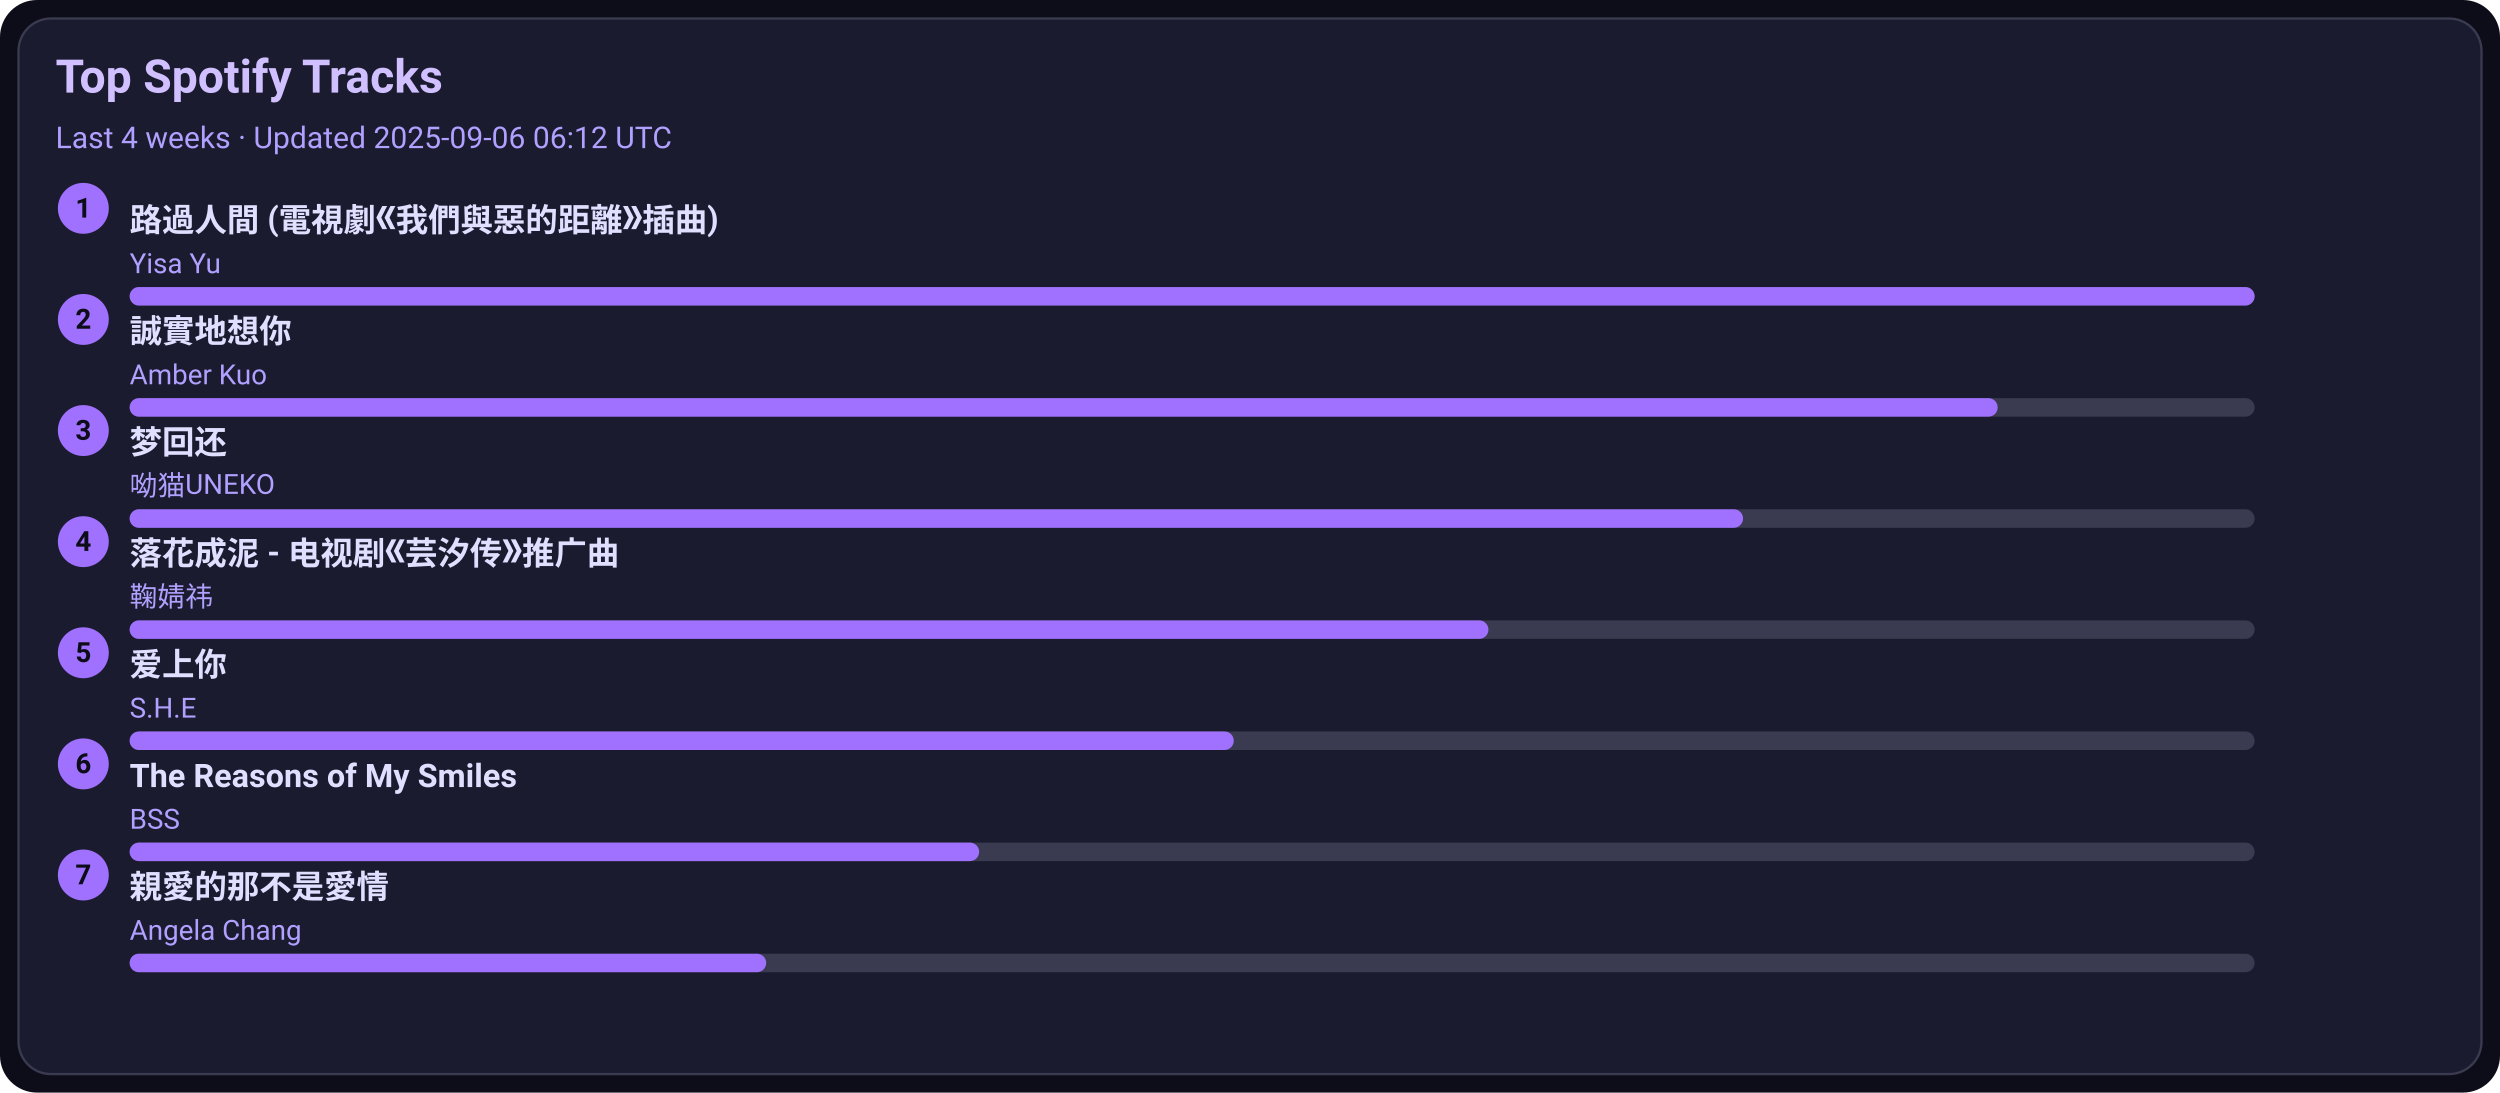
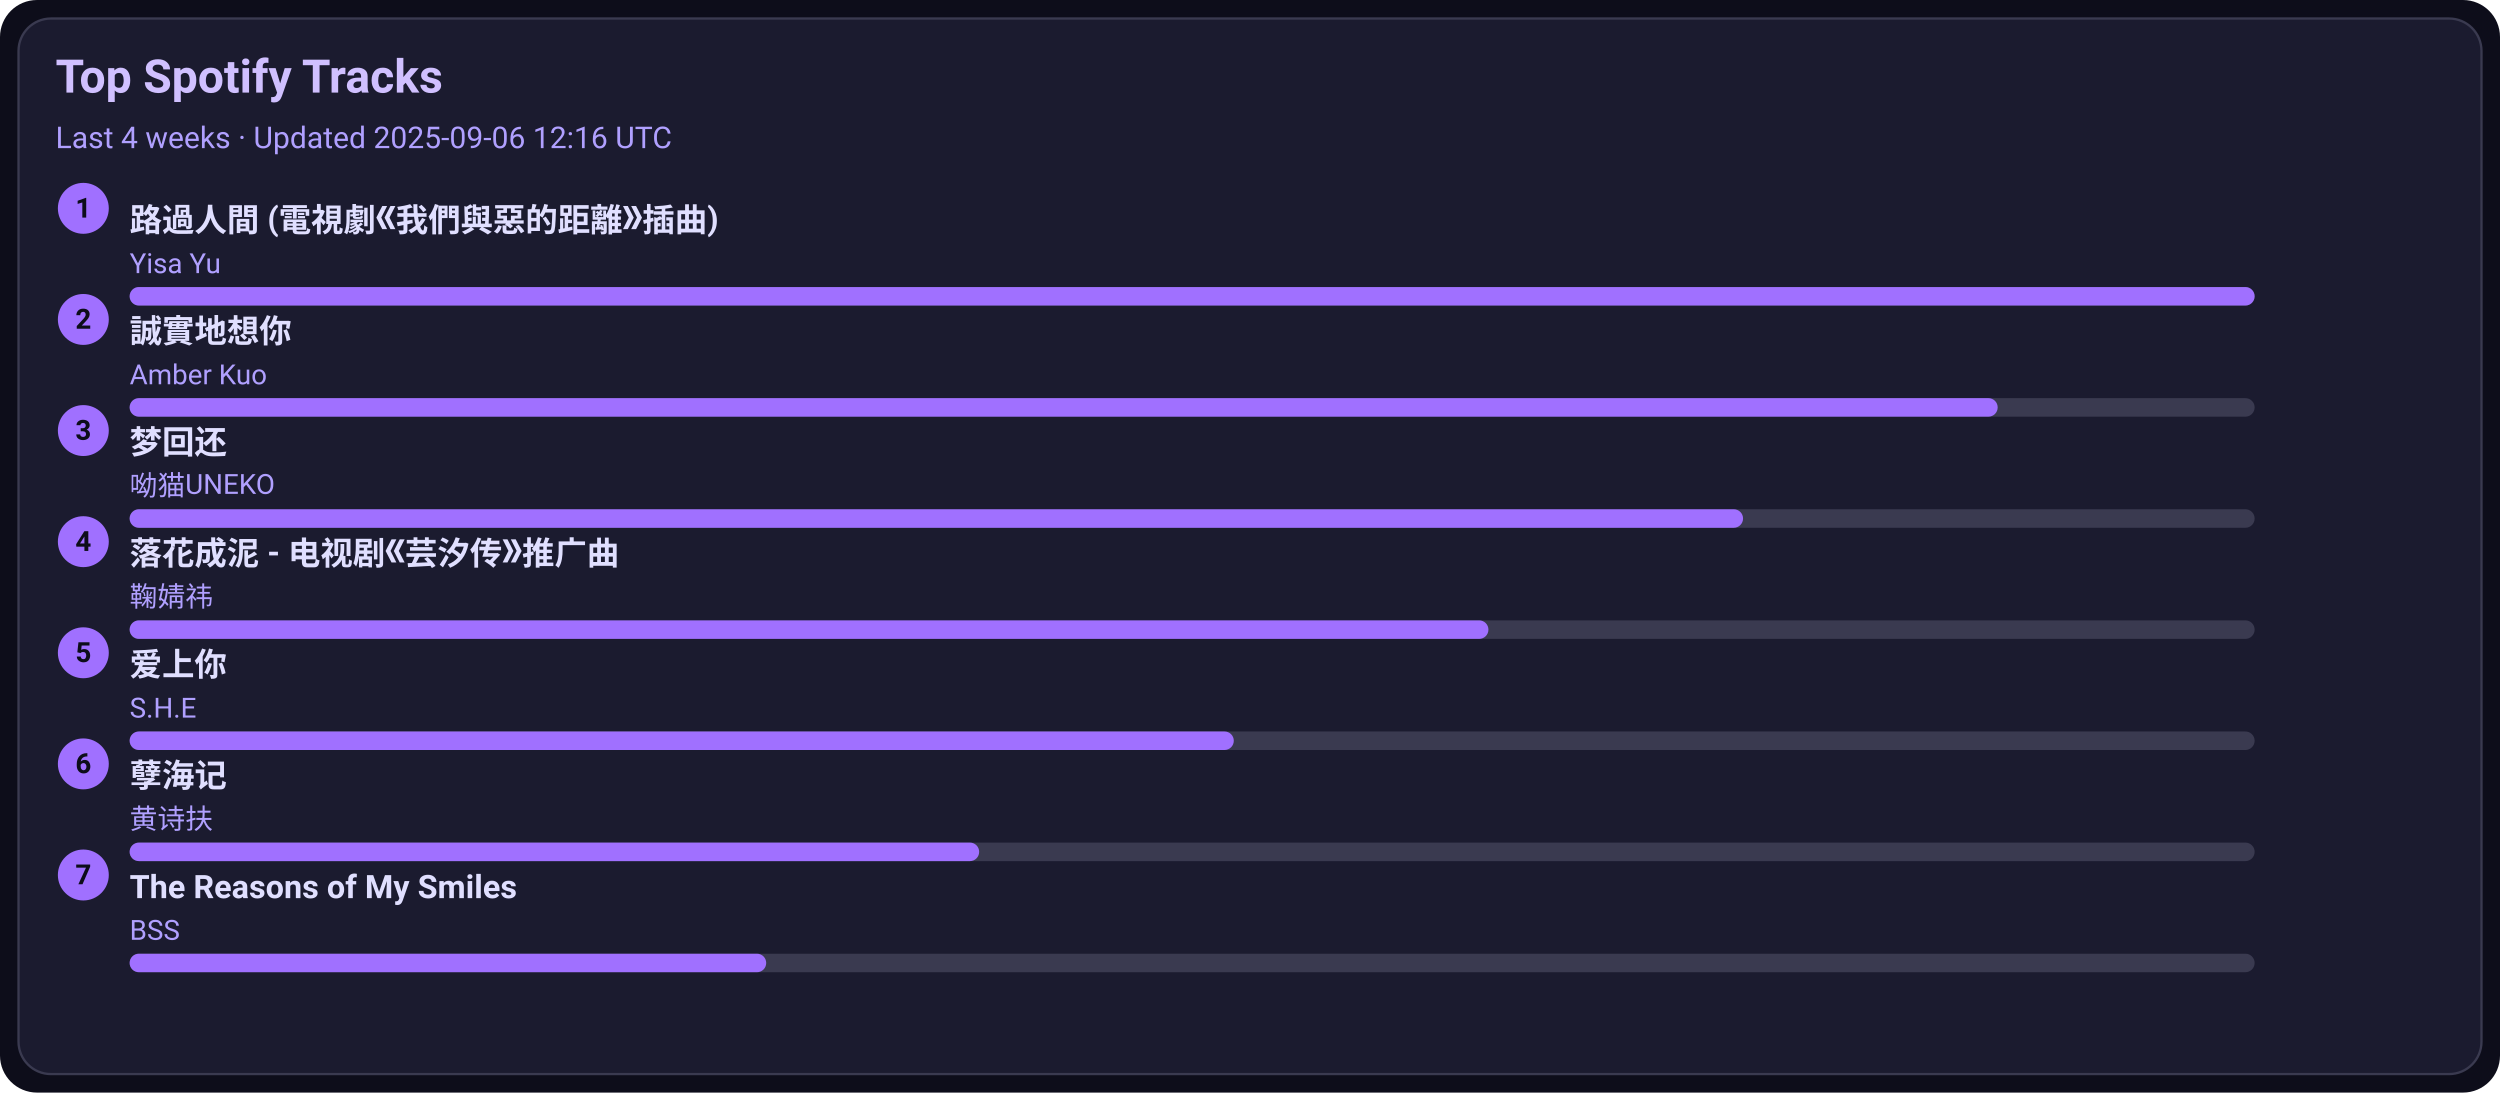
<svg xmlns="http://www.w3.org/2000/svg" width="1080" height="472" viewBox="0 0 1080 472">
  <style>text{font-family:-apple-system,BlinkMacSystemFont,Segoe UI,Roboto,Ubuntu,Helvetica Neue,Arial,Noto Sans,sans-serif}</style>
  <rect width="1080" height="472" rx="16" fill="#0d0d1a" />
  <rect x="8" y="8" width="1064" height="456" rx="14" fill="#1b1b2f" stroke="#3a3a50" />
  <text x="24" y="40" font-size="20" fill="#d0c0ff" font-weight="600">Top Spotify Tracks</text>
-   <text x="24" y="64" font-size="13" fill="#b0a0ff">Last 4 weeks · Updated 2025-09-06 06:12 UTC</text>
+   <text x="24" y="64" font-size="13" fill="#b0a0ff">Last 4 weeks · Updated 2025-09-06 12:16 UTC</text>
  <circle cx="36" cy="90" r="11" fill="#a070ff" />
  <text x="36" y="94" text-anchor="middle" font-size="12" fill="#0d0d1a" font-weight="700">1</text>
  <a href="https://open.spotify.com/track/1ZSleGniKMWNrWvK5cGALO" target="_blank" rel="noopener noreferrer">
    <text x="56" y="100" font-size="14" fill="#e0dfff" font-weight="600">路過人間 (電視劇《我們與惡的距離》插曲)</text>
  </a>
  <text x="56" y="118" font-size="12" fill="#b0a0ff">Yisa Yu</text>
  <rect x="56" y="124" width="918" height="8" rx="4" fill="#3a3a50" />
  <rect x="56" y="124" width="918" height="8" rx="4" fill="#a070ff" />
  <circle cx="36" cy="138" r="11" fill="#a070ff" />
  <text x="36" y="142" text-anchor="middle" font-size="12" fill="#0d0d1a" font-weight="700">2</text>
  <a href="https://open.spotify.com/track/1SPZzj8QzOwZoAGKXMGLGJ" target="_blank" rel="noopener noreferrer">
    <text x="56" y="148" font-size="14" fill="#e0dfff" font-weight="600">誠實地想你</text>
  </a>
  <text x="56" y="166" font-size="12" fill="#b0a0ff">Amber Kuo</text>
  <rect x="56" y="172" width="918" height="8" rx="4" fill="#3a3a50" />
  <rect x="56" y="172" width="807" height="8" rx="4" fill="#a070ff" />
  <circle cx="36" cy="186" r="11" fill="#a070ff" />
  <text x="36" y="190" text-anchor="middle" font-size="12" fill="#0d0d1a" font-weight="700">3</text>
  <a href="https://open.spotify.com/track/6jTK3YxlFysC8g0Ye9tbPK" target="_blank" rel="noopener noreferrer">
    <text x="56" y="196" font-size="14" fill="#e0dfff" font-weight="600">梦回还</text>
  </a>
  <text x="56" y="214" font-size="12" fill="#b0a0ff">呦猫UNEKO</text>
  <rect x="56" y="220" width="918" height="8" rx="4" fill="#3a3a50" />
  <rect x="56" y="220" width="697" height="8" rx="4" fill="#a070ff" />
  <circle cx="36" cy="234" r="11" fill="#a070ff" />
  <text x="36" y="238" text-anchor="middle" font-size="12" fill="#0d0d1a" font-weight="700">4</text>
  <a href="https://open.spotify.com/track/3kOZsJz3crGIWWHeoCNa0O" target="_blank" rel="noopener noreferrer">
    <text x="56" y="244" font-size="14" fill="#e0dfff" font-weight="600">落花成泥 - 电视剧《芸汐传》推广曲</text>
  </a>
  <text x="56" y="262" font-size="12" fill="#b0a0ff">鞠婧祎</text>
  <rect x="56" y="268" width="918" height="8" rx="4" fill="#3a3a50" />
  <rect x="56" y="268" width="587" height="8" rx="4" fill="#a070ff" />
  <circle cx="36" cy="282" r="11" fill="#a070ff" />
  <text x="36" y="286" text-anchor="middle" font-size="12" fill="#0d0d1a" font-weight="700">5</text>
  <a href="https://open.spotify.com/track/4hcNpo1rtbzyNswsM5byTf" target="_blank" rel="noopener noreferrer">
    <text x="56" y="292" font-size="14" fill="#e0dfff" font-weight="600">爱上你</text>
  </a>
  <text x="56" y="310" font-size="12" fill="#b0a0ff">S.H.E</text>
  <rect x="56" y="316" width="918" height="8" rx="4" fill="#3a3a50" />
  <rect x="56" y="316" width="477" height="8" rx="4" fill="#a070ff" />
  <circle cx="36" cy="330" r="11" fill="#a070ff" />
  <text x="36" y="334" text-anchor="middle" font-size="12" fill="#0d0d1a" font-weight="700">6</text>
-   <a href="https://open.spotify.com/track/1amowbJ9HHFFSFdg2ubM7G" target="_blank" rel="noopener noreferrer">
-     <text x="56" y="340" font-size="14" fill="#e0dfff" font-weight="600">The Reasons of My Smiles</text>
+   <a href="https://open.spotify.com/track/3eIovUMhirNN6btJbpzNqD" target="_blank" rel="noopener noreferrer">
+     <text x="56" y="340" font-size="14" fill="#e0dfff" font-weight="600">孽海记</text>
  </a>
-   <text x="56" y="358" font-size="12" fill="#b0a0ff">BSS</text>
+   <text x="56" y="358" font-size="12" fill="#b0a0ff">黄诗扶</text>
  <rect x="56" y="364" width="918" height="8" rx="4" fill="#3a3a50" />
  <rect x="56" y="364" width="367" height="8" rx="4" fill="#a070ff" />
  <circle cx="36" cy="378" r="11" fill="#a070ff" />
  <text x="36" y="382" text-anchor="middle" font-size="12" fill="#0d0d1a" font-weight="700">7</text>
-   <a href="https://open.spotify.com/track/1MAv2SJPGVVDHyFlhflmYR" target="_blank" rel="noopener noreferrer">
-     <text x="56" y="388" font-size="14" fill="#e0dfff" font-weight="600">親愛的那不是愛情</text>
+   <a href="https://open.spotify.com/track/1amowbJ9HHFFSFdg2ubM7G" target="_blank" rel="noopener noreferrer">
+     <text x="56" y="388" font-size="14" fill="#e0dfff" font-weight="600">The Reasons of My Smiles</text>
  </a>
-   <text x="56" y="406" font-size="12" fill="#b0a0ff">Angela Chang</text>
+   <text x="56" y="406" font-size="12" fill="#b0a0ff">BSS</text>
  <rect x="56" y="412" width="918" height="8" rx="4" fill="#3a3a50" />
  <rect x="56" y="412" width="275" height="8" rx="4" fill="#a070ff" />
</svg>
